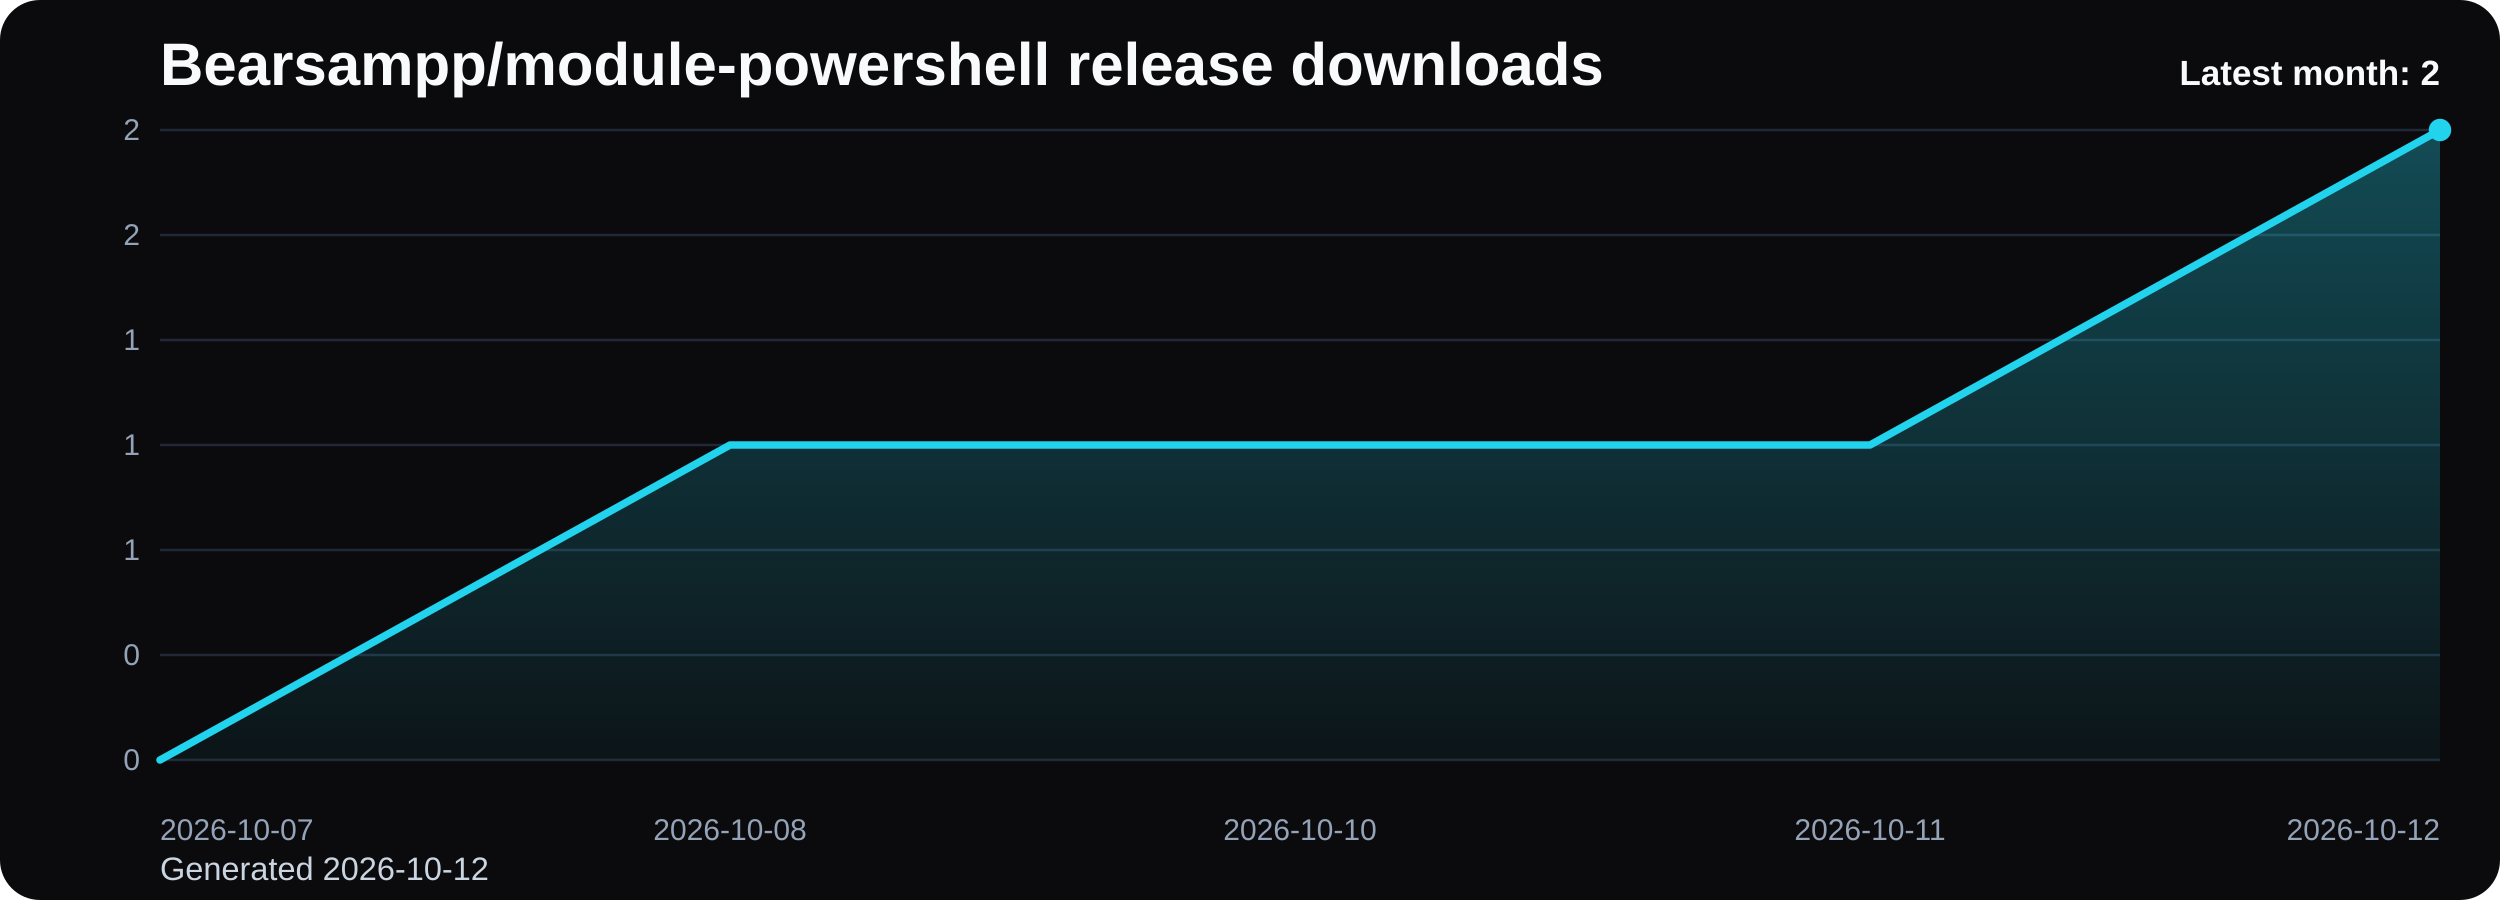
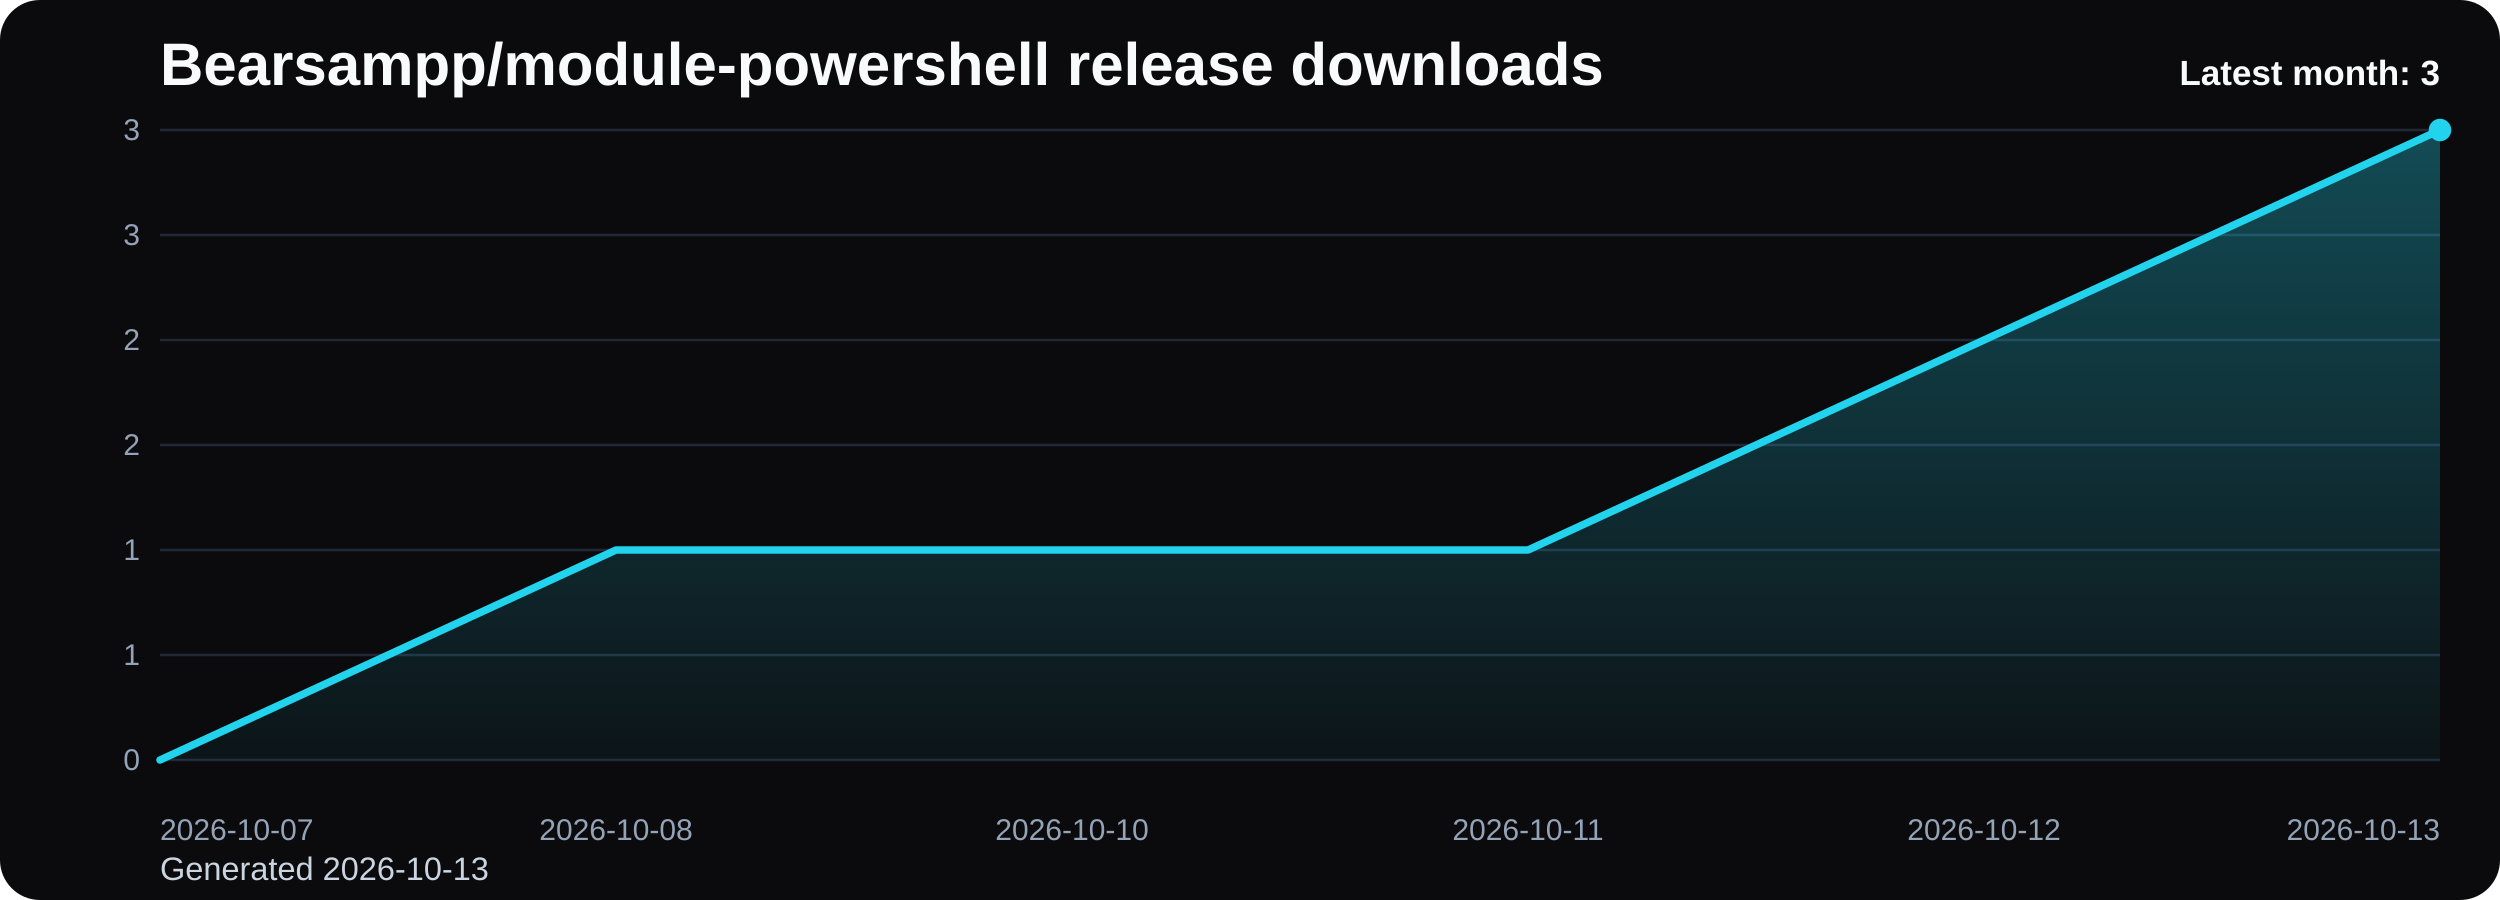
<svg xmlns="http://www.w3.org/2000/svg" viewBox="0 0 1000 360" role="img" aria-label="Bearsampp/module-powershell release downloads chart">
  <defs>
    <linearGradient id="fill-monthly-black" x1="0" y1="0" x2="0" y2="1">
      <stop offset="0%" stop-color="#22d3ee" stop-opacity="0.32" />
      <stop offset="100%" stop-color="#22d3ee" stop-opacity="0.05" />
    </linearGradient>
    <style>
      .bg { fill: #0b0b0d; }
      .title { font: 700 24px Arial, sans-serif; fill: #f8fafc; }
      .sub { font: 400 13px Arial, sans-serif; fill: #cbd5e1; }
      .grid { stroke: #1f2937; stroke-width: 1; }
      .axis { font: 400 12px Arial, sans-serif; fill: #94a3b8; }
      .line { fill: none; stroke: #22d3ee; stroke-width: 3; stroke-linecap: round; stroke-linejoin: round; }
      .dot { fill: #22d3ee; }
      .value { font: 600 11px Arial, sans-serif; fill: #cbd5e1; }
      .latest { font: 700 14px Arial, sans-serif; fill: #f8fafc; }
    </style>
  </defs>
  <rect class="bg" x="0" y="0" width="1000" height="360" rx="16" />
  <text class="title" x="64" y="34">Bearsampp/module-powershell release downloads</text>
-   <text class="sub" x="64" y="352">Generated 2026-10-12</text>
+   <text class="sub" x="64" y="352">Generated 2026-10-13</text>
  <line x1="64" y1="52.00" x2="976" y2="52.00" class="grid" />
-   <text x="56" y="56.00" text-anchor="end" class="axis">2</text>
+   <text x="56" y="56.00" text-anchor="end" class="axis">3</text>
  <line x1="64" y1="94.00" x2="976" y2="94.00" class="grid" />
-   <text x="56" y="98.00" text-anchor="end" class="axis">2</text>
+   <text x="56" y="98.00" text-anchor="end" class="axis">3</text>
  <line x1="64" y1="136.00" x2="976" y2="136.00" class="grid" />
-   <text x="56" y="140.00" text-anchor="end" class="axis">1</text>
+   <text x="56" y="140.00" text-anchor="end" class="axis">2</text>
  <line x1="64" y1="178.00" x2="976" y2="178.00" class="grid" />
-   <text x="56" y="182.00" text-anchor="end" class="axis">1</text>
+   <text x="56" y="182.00" text-anchor="end" class="axis">2</text>
  <line x1="64" y1="220.00" x2="976" y2="220.00" class="grid" />
  <text x="56" y="224.00" text-anchor="end" class="axis">1</text>
  <line x1="64" y1="262.00" x2="976" y2="262.00" class="grid" />
-   <text x="56" y="266.00" text-anchor="end" class="axis">0</text>
+   <text x="56" y="266.00" text-anchor="end" class="axis">1</text>
  <line x1="64" y1="304.00" x2="976" y2="304.00" class="grid" />
  <text x="56" y="308.00" text-anchor="end" class="axis">0</text>
-   <path d="M 64.00 304 L 64.00 304.00 L 292.00 178.00 L 520.00 178.00 L 748.00 178.00 L 976.00 52.00 L 976.00 304 Z" fill="url(#fill-monthly-black)" />
-   <polyline class="line" points="64.00,304.00 292.00,178.00 520.00,178.00 748.00,178.00 976.00,52.00" />
+   <path d="M 64.00 304 L 64.00 304.00 L 246.40 220.00 L 428.80 220.00 L 611.20 220.00 L 793.60 136.00 L 976.00 52.00 L 976.00 304 Z" fill="url(#fill-monthly-black)" />
+   <polyline class="line" points="64.00,304.00 246.40,220.00 428.80,220.00 611.20,220.00 793.60,136.00 976.00,52.00" />
  <circle class="dot" cx="976.00" cy="52.00" r="4.5" />
  <text class="axis" x="64.00" y="336" text-anchor="start">2026-10-07</text>
-   <text class="axis" x="292.00" y="336" text-anchor="middle">2026-10-08</text>
-   <text class="axis" x="520.00" y="336" text-anchor="middle">2026-10-10</text>
-   <text class="axis" x="748.00" y="336" text-anchor="middle">2026-10-11</text>
-   <text class="axis" x="976.00" y="336" text-anchor="end">2026-10-12</text>
-   <text class="latest" x="976" y="34" text-anchor="end">Latest month: 2</text>
+   <text class="axis" x="246.40" y="336" text-anchor="middle">2026-10-08</text>
+   <text class="axis" x="428.80" y="336" text-anchor="middle">2026-10-10</text>
+   <text class="axis" x="611.20" y="336" text-anchor="middle">2026-10-11</text>
+   <text class="axis" x="793.60" y="336" text-anchor="middle">2026-10-12</text>
+   <text class="axis" x="976.00" y="336" text-anchor="end">2026-10-13</text>
+   <text class="latest" x="976" y="34" text-anchor="end">Latest month: 3</text>
</svg>
